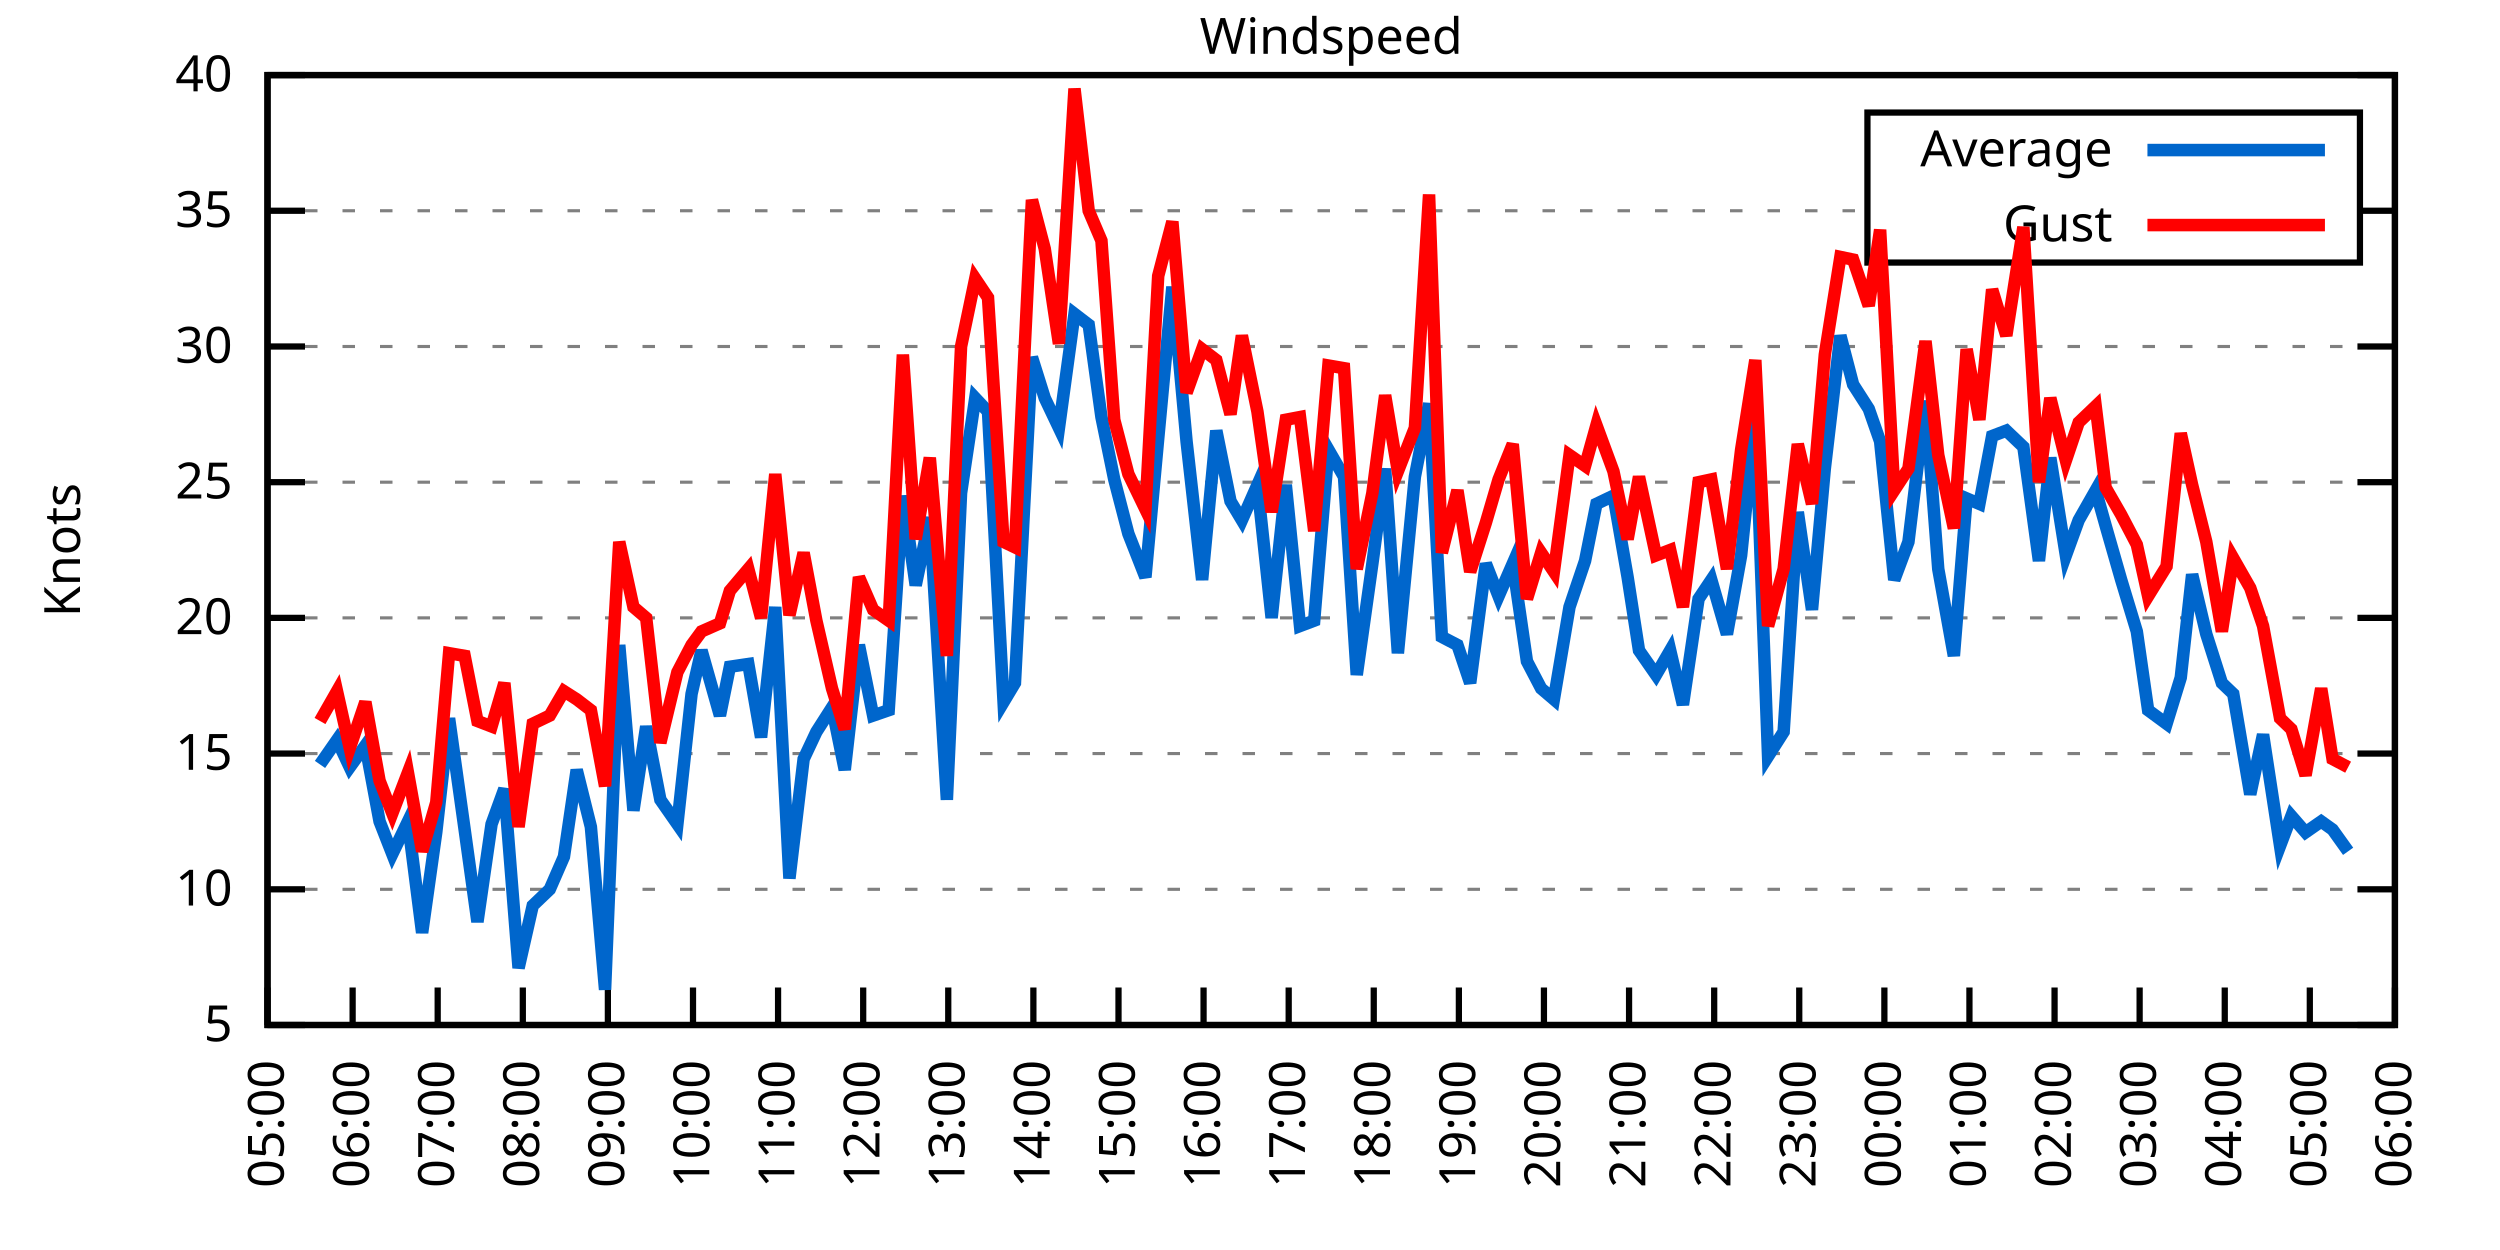
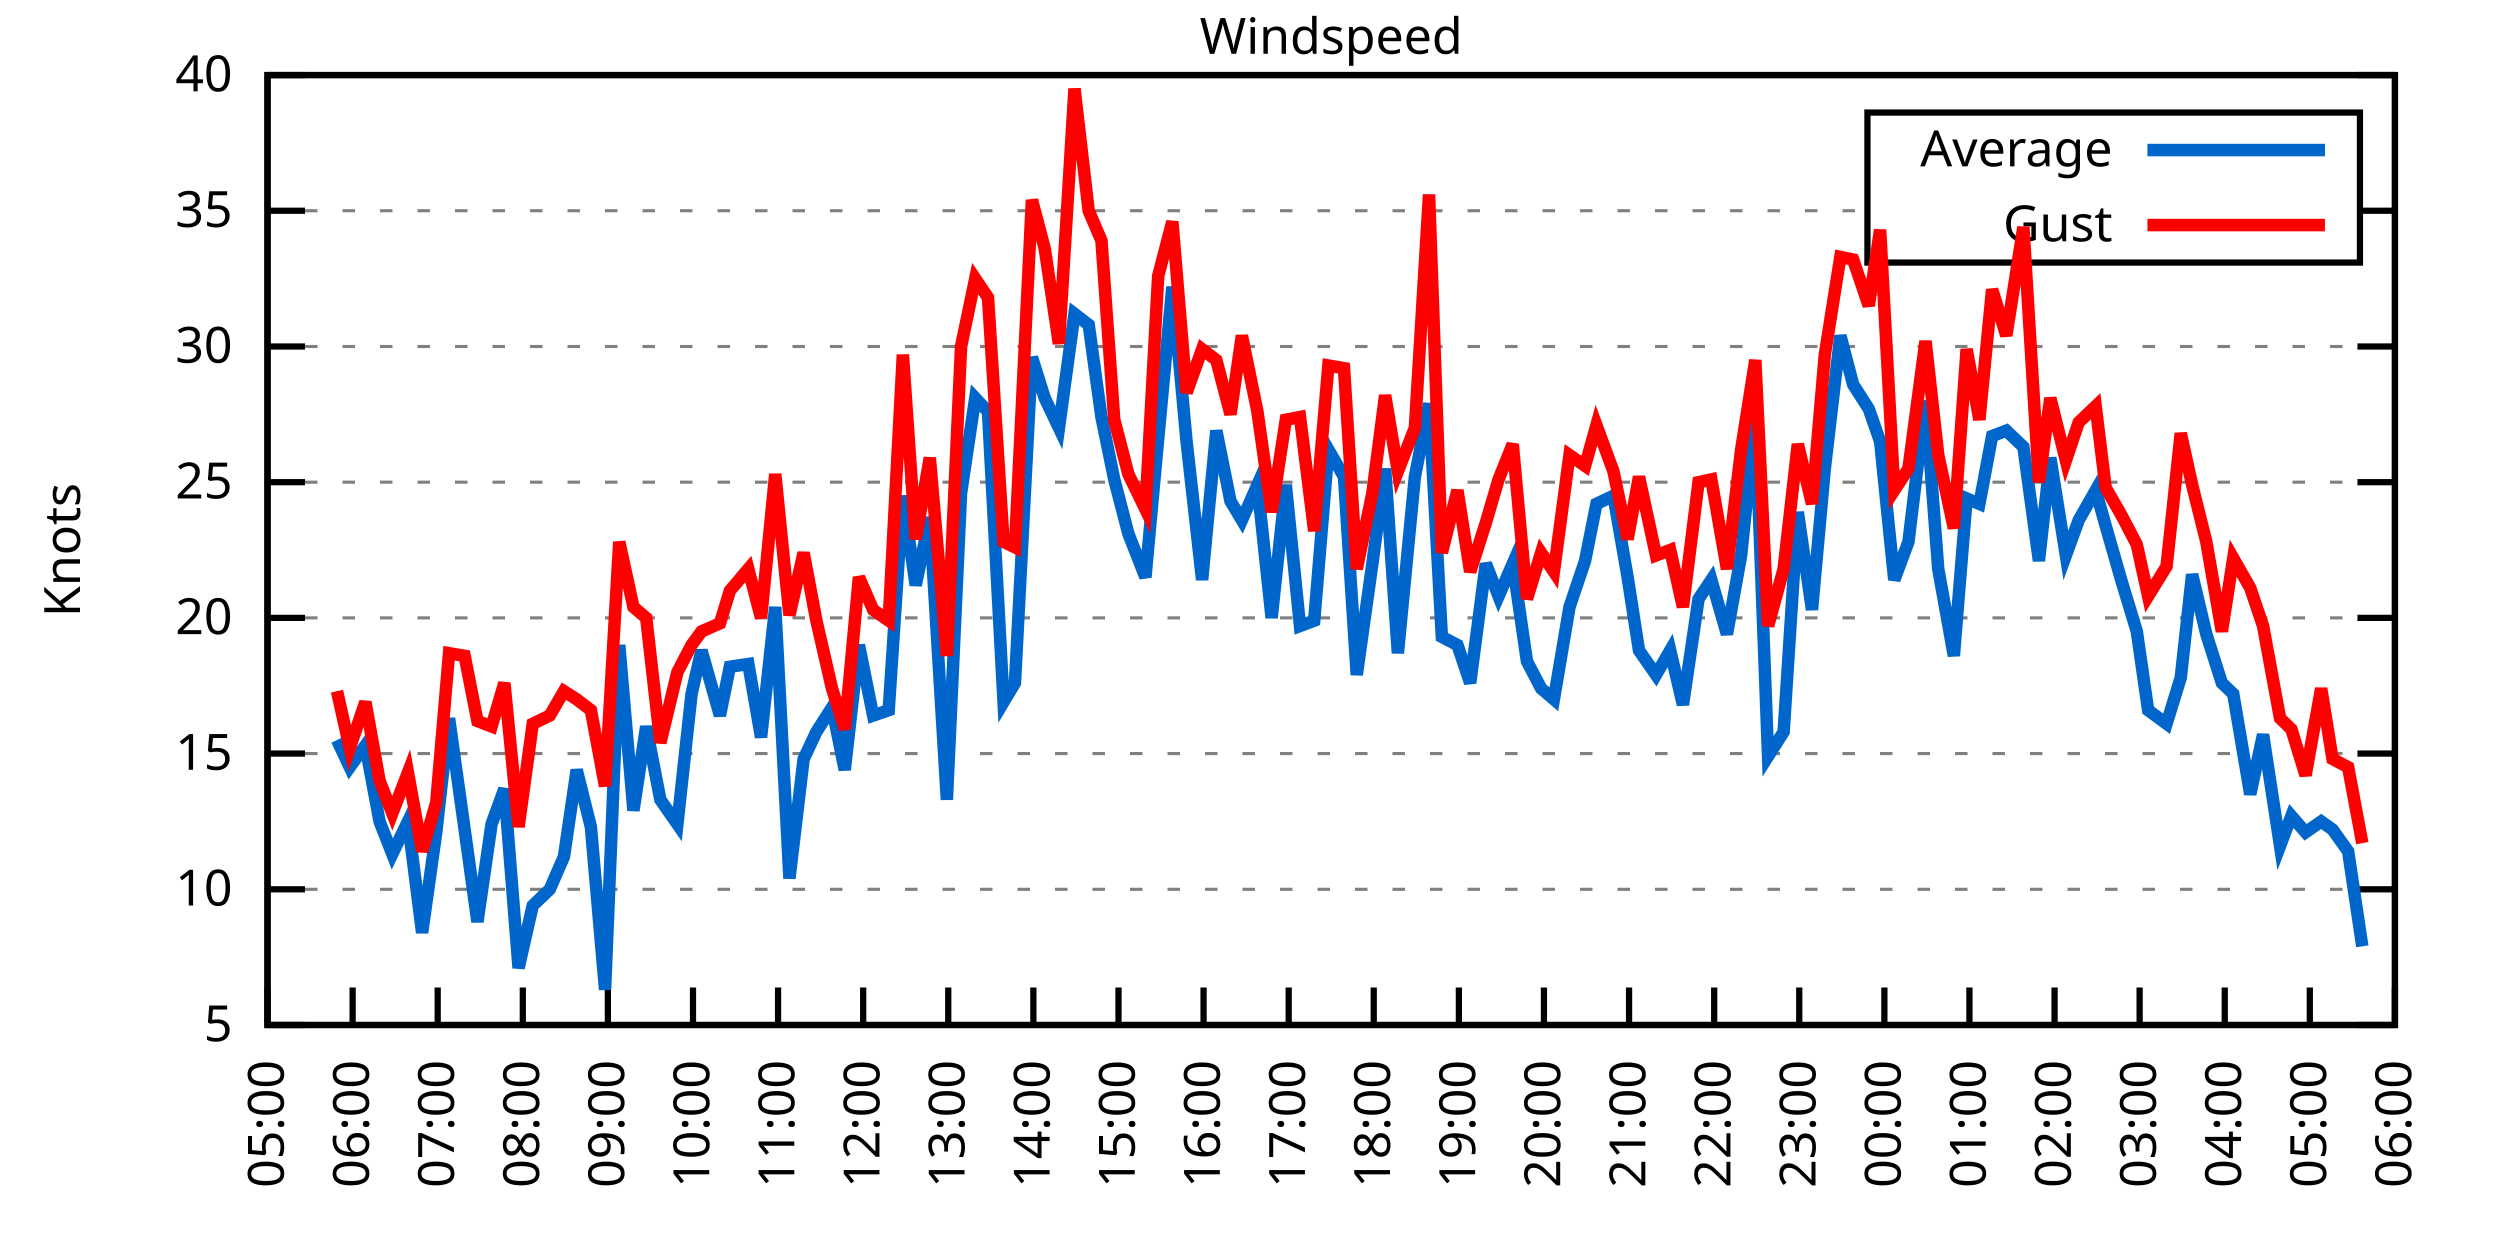
<svg xmlns="http://www.w3.org/2000/svg" xmlns:xlink="http://www.w3.org/1999/xlink" width="400" height="200" viewBox="0 0 400 200">
  <g id="gnuplot_canvas">
    <rect x="0" y="0" width="400" height="200" fill="none" />
    <defs>
      <circle id="gpDot" r="0.5" stroke-width="0.5" stroke="currentColor" />
      <path id="gpPt0" stroke-width="0.333" stroke="currentColor" d="M-1,0 h2 M0,-1 v2" />
      <path id="gpPt1" stroke-width="0.333" stroke="currentColor" d="M-1,-1 L1,1 M1,-1 L-1,1" />
      <path id="gpPt2" stroke-width="0.333" stroke="currentColor" d="M-1,0 L1,0 M0,-1 L0,1 M-1,-1 L1,1 M-1,1 L1,-1" />
      <rect id="gpPt3" stroke-width="0.333" stroke="currentColor" x="-1" y="-1" width="2" height="2" />
      <rect id="gpPt4" stroke-width="0.333" stroke="currentColor" fill="currentColor" x="-1" y="-1" width="2" height="2" />
      <circle id="gpPt5" stroke-width="0.333" stroke="currentColor" cx="0" cy="0" r="1" />
      <use xlink:href="#gpPt5" id="gpPt6" fill="currentColor" stroke="none" />
      <path id="gpPt7" stroke-width="0.333" stroke="currentColor" d="M0,-1.33 L-1.33,0.67 L1.33,0.67 z" />
      <use xlink:href="#gpPt7" id="gpPt8" fill="currentColor" stroke="none" />
      <use xlink:href="#gpPt7" id="gpPt9" stroke="currentColor" transform="rotate(180)" />
      <use xlink:href="#gpPt9" id="gpPt10" fill="currentColor" stroke="none" />
      <use xlink:href="#gpPt3" id="gpPt11" stroke="currentColor" transform="rotate(45)" />
      <use xlink:href="#gpPt11" id="gpPt12" fill="currentColor" stroke="none" />
      <path id="gpPt13" stroke-width="0.333" stroke="currentColor" d="M0,1.330 L1.265,0.411 L0.782,-1.067 L-0.782,-1.076 L-1.265,0.411 z" />
      <use xlink:href="#gpPt13" id="gpPt14" fill="currentColor" stroke="none" />
      <filter id="textbox" filterUnits="objectBoundingBox" x="0" y="0" height="1" width="1">
        <feFlood flood-color="white" flood-opacity="1" result="bgnd" />
        <feComposite in="SourceGraphic" in2="bgnd" operator="atop" />
      </filter>
      <filter id="greybox" filterUnits="objectBoundingBox" x="0" y="0" height="1" width="1">
        <feFlood flood-color="lightgrey" flood-opacity="1" result="grey" />
        <feComposite in="SourceGraphic" in2="grey" operator="atop" />
      </filter>
    </defs>
    <g fill="none" color="white" stroke="currentColor" stroke-width="1.00" stroke-linecap="butt" stroke-linejoin="miter">
</g>
    <g fill="none" color="black" stroke="currentColor" stroke-width="1.00" stroke-linecap="butt" stroke-linejoin="miter">
      <g stroke="none" shape-rendering="crispEdges">
        <polygon fill="rgb(255, 255, 255)" points="42.80,164.00 383.18,164.00 383.18,12.02 42.80,12.02 " />
      </g>
    </g>
    <g fill="none" color="black" stroke="currentColor" stroke-width="1.00" stroke-linecap="butt" stroke-linejoin="miter">
</g>
    <g fill="none" color="black" stroke="black" stroke-width="0.50" stroke-linecap="butt" stroke-linejoin="miter">
</g>
    <g fill="none" color="gray" stroke="currentColor" stroke-width="0.50" stroke-linecap="butt" stroke-linejoin="miter">
      <path stroke="gray" stroke-dasharray="2,4" class="gridline" d="M42.80,164.00 L383.19,164.00  " />
    </g>
    <g fill="none" color="gray" stroke="gray" stroke-width="1.00" stroke-linecap="butt" stroke-linejoin="miter">
</g>
    <g fill="none" color="black" stroke="currentColor" stroke-width="1.00" stroke-linecap="butt" stroke-linejoin="miter">
      <path stroke="black" d="M42.80,164.00 L48.80,164.00 M383.19,164.00 L377.19,164.00  " />
      <g transform="translate(37.20,166.60)" stroke="none" fill="black" font-family="Sans" font-size="8.00" text-anchor="end">
        <text>
          <tspan font-family="Sans"> 5</tspan>
        </text>
      </g>
    </g>
    <g fill="none" color="black" stroke="currentColor" stroke-width="1.00" stroke-linecap="butt" stroke-linejoin="miter">
</g>
    <g fill="none" color="black" stroke="black" stroke-width="0.50" stroke-linecap="butt" stroke-linejoin="miter">
</g>
    <g fill="none" color="gray" stroke="currentColor" stroke-width="0.50" stroke-linecap="butt" stroke-linejoin="miter">
      <path stroke="gray" stroke-dasharray="2,4" class="gridline" d="M42.80,142.29 L383.19,142.29  " />
    </g>
    <g fill="none" color="gray" stroke="gray" stroke-width="1.00" stroke-linecap="butt" stroke-linejoin="miter">
</g>
    <g fill="none" color="black" stroke="currentColor" stroke-width="1.00" stroke-linecap="butt" stroke-linejoin="miter">
      <path stroke="black" d="M42.80,142.29 L48.80,142.29 M383.19,142.29 L377.19,142.29  " />
      <g transform="translate(37.20,144.89)" stroke="none" fill="black" font-family="Sans" font-size="8.00" text-anchor="end">
        <text>
          <tspan font-family="Sans"> 10</tspan>
        </text>
      </g>
    </g>
    <g fill="none" color="black" stroke="currentColor" stroke-width="1.00" stroke-linecap="butt" stroke-linejoin="miter">
</g>
    <g fill="none" color="black" stroke="black" stroke-width="0.50" stroke-linecap="butt" stroke-linejoin="miter">
</g>
    <g fill="none" color="gray" stroke="currentColor" stroke-width="0.50" stroke-linecap="butt" stroke-linejoin="miter">
      <path stroke="gray" stroke-dasharray="2,4" class="gridline" d="M42.80,120.57 L383.19,120.57  " />
    </g>
    <g fill="none" color="gray" stroke="gray" stroke-width="1.00" stroke-linecap="butt" stroke-linejoin="miter">
</g>
    <g fill="none" color="black" stroke="currentColor" stroke-width="1.00" stroke-linecap="butt" stroke-linejoin="miter">
      <path stroke="black" d="M42.80,120.57 L48.80,120.57 M383.19,120.57 L377.19,120.57  " />
      <g transform="translate(37.20,123.17)" stroke="none" fill="black" font-family="Sans" font-size="8.00" text-anchor="end">
        <text>
          <tspan font-family="Sans"> 15</tspan>
        </text>
      </g>
    </g>
    <g fill="none" color="black" stroke="currentColor" stroke-width="1.00" stroke-linecap="butt" stroke-linejoin="miter">
</g>
    <g fill="none" color="black" stroke="black" stroke-width="0.50" stroke-linecap="butt" stroke-linejoin="miter">
</g>
    <g fill="none" color="gray" stroke="currentColor" stroke-width="0.50" stroke-linecap="butt" stroke-linejoin="miter">
      <path stroke="gray" stroke-dasharray="2,4" class="gridline" d="M42.80,98.86 L383.19,98.86  " />
    </g>
    <g fill="none" color="gray" stroke="gray" stroke-width="1.00" stroke-linecap="butt" stroke-linejoin="miter">
</g>
    <g fill="none" color="black" stroke="currentColor" stroke-width="1.00" stroke-linecap="butt" stroke-linejoin="miter">
      <path stroke="black" d="M42.80,98.86 L48.80,98.86 M383.19,98.86 L377.19,98.86  " />
      <g transform="translate(37.20,101.46)" stroke="none" fill="black" font-family="Sans" font-size="8.00" text-anchor="end">
        <text>
          <tspan font-family="Sans"> 20</tspan>
        </text>
      </g>
    </g>
    <g fill="none" color="black" stroke="currentColor" stroke-width="1.00" stroke-linecap="butt" stroke-linejoin="miter">
</g>
    <g fill="none" color="black" stroke="black" stroke-width="0.50" stroke-linecap="butt" stroke-linejoin="miter">
</g>
    <g fill="none" color="gray" stroke="currentColor" stroke-width="0.50" stroke-linecap="butt" stroke-linejoin="miter">
      <path stroke="gray" stroke-dasharray="2,4" class="gridline" d="M42.80,77.15 L383.19,77.15  " />
    </g>
    <g fill="none" color="gray" stroke="gray" stroke-width="1.00" stroke-linecap="butt" stroke-linejoin="miter">
</g>
    <g fill="none" color="black" stroke="currentColor" stroke-width="1.00" stroke-linecap="butt" stroke-linejoin="miter">
      <path stroke="black" d="M42.80,77.15 L48.80,77.15 M383.19,77.15 L377.19,77.15  " />
      <g transform="translate(37.20,79.75)" stroke="none" fill="black" font-family="Sans" font-size="8.00" text-anchor="end">
        <text>
          <tspan font-family="Sans"> 25</tspan>
        </text>
      </g>
    </g>
    <g fill="none" color="black" stroke="currentColor" stroke-width="1.00" stroke-linecap="butt" stroke-linejoin="miter">
</g>
    <g fill="none" color="black" stroke="black" stroke-width="0.50" stroke-linecap="butt" stroke-linejoin="miter">
</g>
    <g fill="none" color="gray" stroke="currentColor" stroke-width="0.50" stroke-linecap="butt" stroke-linejoin="miter">
      <path stroke="gray" stroke-dasharray="2,4" class="gridline" d="M42.80,55.44 L383.19,55.44  " />
    </g>
    <g fill="none" color="gray" stroke="gray" stroke-width="1.00" stroke-linecap="butt" stroke-linejoin="miter">
</g>
    <g fill="none" color="black" stroke="currentColor" stroke-width="1.00" stroke-linecap="butt" stroke-linejoin="miter">
      <path stroke="black" d="M42.80,55.44 L48.80,55.44 M383.19,55.44 L377.19,55.44  " />
      <g transform="translate(37.20,58.04)" stroke="none" fill="black" font-family="Sans" font-size="8.00" text-anchor="end">
        <text>
          <tspan font-family="Sans"> 30</tspan>
        </text>
      </g>
    </g>
    <g fill="none" color="black" stroke="currentColor" stroke-width="1.00" stroke-linecap="butt" stroke-linejoin="miter">
</g>
    <g fill="none" color="black" stroke="black" stroke-width="0.50" stroke-linecap="butt" stroke-linejoin="miter">
</g>
    <g fill="none" color="gray" stroke="currentColor" stroke-width="0.50" stroke-linecap="butt" stroke-linejoin="miter">
      <path stroke="gray" stroke-dasharray="2,4" class="gridline" d="M42.80,33.72 L298.79,33.72 M377.59,33.72 L383.19,33.72  " />
    </g>
    <g fill="none" color="gray" stroke="gray" stroke-width="1.00" stroke-linecap="butt" stroke-linejoin="miter">
</g>
    <g fill="none" color="black" stroke="currentColor" stroke-width="1.00" stroke-linecap="butt" stroke-linejoin="miter">
      <path stroke="black" d="M42.80,33.72 L48.80,33.72 M383.19,33.72 L377.19,33.72  " />
      <g transform="translate(37.20,36.32)" stroke="none" fill="black" font-family="Sans" font-size="8.00" text-anchor="end">
        <text>
          <tspan font-family="Sans"> 35</tspan>
        </text>
      </g>
    </g>
    <g fill="none" color="black" stroke="currentColor" stroke-width="1.00" stroke-linecap="butt" stroke-linejoin="miter">
</g>
    <g fill="none" color="black" stroke="black" stroke-width="0.50" stroke-linecap="butt" stroke-linejoin="miter">
</g>
    <g fill="none" color="gray" stroke="currentColor" stroke-width="0.50" stroke-linecap="butt" stroke-linejoin="miter">
      <path stroke="gray" stroke-dasharray="2,4" class="gridline" d="M42.80,12.01 L383.19,12.01  " />
    </g>
    <g fill="none" color="gray" stroke="gray" stroke-width="1.00" stroke-linecap="butt" stroke-linejoin="miter">
</g>
    <g fill="none" color="black" stroke="currentColor" stroke-width="1.00" stroke-linecap="butt" stroke-linejoin="miter">
      <path stroke="black" d="M42.80,12.01 L48.80,12.01 M383.19,12.01 L377.19,12.01  " />
      <g transform="translate(37.20,14.61)" stroke="none" fill="black" font-family="Sans" font-size="8.00" text-anchor="end">
        <text>
          <tspan font-family="Sans"> 40</tspan>
        </text>
      </g>
    </g>
    <g fill="none" color="black" stroke="currentColor" stroke-width="1.00" stroke-linecap="butt" stroke-linejoin="miter">
      <path stroke="black" d="M42.80,164.00 L42.80,158.00  " />
      <g transform="translate(45.40,169.60) rotate(270.00)" stroke="none" fill="black" font-family="Sans" font-size="8.00" text-anchor="end">
        <text>
          <tspan font-family="Sans">05:00</tspan>
        </text>
      </g>
    </g>
    <g fill="none" color="black" stroke="currentColor" stroke-width="1.00" stroke-linecap="butt" stroke-linejoin="miter">
      <path stroke="black" d="M56.42,164.00 L56.42,158.00  " />
      <g transform="translate(59.02,169.60) rotate(270.00)" stroke="none" fill="black" font-family="Sans" font-size="8.00" text-anchor="end">
        <text>
          <tspan font-family="Sans">06:00</tspan>
        </text>
      </g>
    </g>
    <g fill="none" color="black" stroke="currentColor" stroke-width="1.00" stroke-linecap="butt" stroke-linejoin="miter">
      <path stroke="black" d="M70.03,164.00 L70.03,158.00  " />
      <g transform="translate(72.63,169.60) rotate(270.00)" stroke="none" fill="black" font-family="Sans" font-size="8.00" text-anchor="end">
        <text>
          <tspan font-family="Sans">07:00</tspan>
        </text>
      </g>
    </g>
    <g fill="none" color="black" stroke="currentColor" stroke-width="1.00" stroke-linecap="butt" stroke-linejoin="miter">
      <path stroke="black" d="M83.65,164.00 L83.65,158.00  " />
      <g transform="translate(86.25,169.60) rotate(270.00)" stroke="none" fill="black" font-family="Sans" font-size="8.00" text-anchor="end">
        <text>
          <tspan font-family="Sans">08:00</tspan>
        </text>
      </g>
    </g>
    <g fill="none" color="black" stroke="currentColor" stroke-width="1.00" stroke-linecap="butt" stroke-linejoin="miter">
      <path stroke="black" d="M97.26,164.00 L97.26,158.00  " />
      <g transform="translate(99.86,169.60) rotate(270.00)" stroke="none" fill="black" font-family="Sans" font-size="8.00" text-anchor="end">
        <text>
          <tspan font-family="Sans">09:00</tspan>
        </text>
      </g>
    </g>
    <g fill="none" color="black" stroke="currentColor" stroke-width="1.00" stroke-linecap="butt" stroke-linejoin="miter">
      <path stroke="black" d="M110.88,164.00 L110.88,158.00  " />
      <g transform="translate(113.48,169.60) rotate(270.00)" stroke="none" fill="black" font-family="Sans" font-size="8.00" text-anchor="end">
        <text>
          <tspan font-family="Sans">10:00</tspan>
        </text>
      </g>
    </g>
    <g fill="none" color="black" stroke="currentColor" stroke-width="1.00" stroke-linecap="butt" stroke-linejoin="miter">
      <path stroke="black" d="M124.49,164.00 L124.49,158.00  " />
      <g transform="translate(127.09,169.60) rotate(270.00)" stroke="none" fill="black" font-family="Sans" font-size="8.00" text-anchor="end">
        <text>
          <tspan font-family="Sans">11:00</tspan>
        </text>
      </g>
    </g>
    <g fill="none" color="black" stroke="currentColor" stroke-width="1.00" stroke-linecap="butt" stroke-linejoin="miter">
      <path stroke="black" d="M138.11,164.00 L138.11,158.00  " />
      <g transform="translate(140.71,169.60) rotate(270.00)" stroke="none" fill="black" font-family="Sans" font-size="8.00" text-anchor="end">
        <text>
          <tspan font-family="Sans">12:00</tspan>
        </text>
      </g>
    </g>
    <g fill="none" color="black" stroke="currentColor" stroke-width="1.00" stroke-linecap="butt" stroke-linejoin="miter">
      <path stroke="black" d="M151.72,164.00 L151.72,158.00  " />
      <g transform="translate(154.32,169.60) rotate(270.00)" stroke="none" fill="black" font-family="Sans" font-size="8.00" text-anchor="end">
        <text>
          <tspan font-family="Sans">13:00</tspan>
        </text>
      </g>
    </g>
    <g fill="none" color="black" stroke="currentColor" stroke-width="1.00" stroke-linecap="butt" stroke-linejoin="miter">
      <path stroke="black" d="M165.34,164.00 L165.34,158.00  " />
      <g transform="translate(167.94,169.60) rotate(270.00)" stroke="none" fill="black" font-family="Sans" font-size="8.00" text-anchor="end">
        <text>
          <tspan font-family="Sans">14:00</tspan>
        </text>
      </g>
    </g>
    <g fill="none" color="black" stroke="currentColor" stroke-width="1.00" stroke-linecap="butt" stroke-linejoin="miter">
      <path stroke="black" d="M178.96,164.00 L178.96,158.00  " />
      <g transform="translate(181.56,169.60) rotate(270.00)" stroke="none" fill="black" font-family="Sans" font-size="8.00" text-anchor="end">
        <text>
          <tspan font-family="Sans">15:00</tspan>
        </text>
      </g>
    </g>
    <g fill="none" color="black" stroke="currentColor" stroke-width="1.00" stroke-linecap="butt" stroke-linejoin="miter">
      <path stroke="black" d="M192.57,164.00 L192.57,158.00  " />
      <g transform="translate(195.17,169.60) rotate(270.00)" stroke="none" fill="black" font-family="Sans" font-size="8.00" text-anchor="end">
        <text>
          <tspan font-family="Sans">16:00</tspan>
        </text>
      </g>
    </g>
    <g fill="none" color="black" stroke="currentColor" stroke-width="1.00" stroke-linecap="butt" stroke-linejoin="miter">
      <path stroke="black" d="M206.19,164.00 L206.19,158.00  " />
      <g transform="translate(208.79,169.60) rotate(270.00)" stroke="none" fill="black" font-family="Sans" font-size="8.00" text-anchor="end">
        <text>
          <tspan font-family="Sans">17:00</tspan>
        </text>
      </g>
    </g>
    <g fill="none" color="black" stroke="currentColor" stroke-width="1.00" stroke-linecap="butt" stroke-linejoin="miter">
      <path stroke="black" d="M219.80,164.00 L219.80,158.00  " />
      <g transform="translate(222.40,169.60) rotate(270.00)" stroke="none" fill="black" font-family="Sans" font-size="8.00" text-anchor="end">
        <text>
          <tspan font-family="Sans">18:00</tspan>
        </text>
      </g>
    </g>
    <g fill="none" color="black" stroke="currentColor" stroke-width="1.00" stroke-linecap="butt" stroke-linejoin="miter">
      <path stroke="black" d="M233.42,164.00 L233.42,158.00  " />
      <g transform="translate(236.02,169.60) rotate(270.00)" stroke="none" fill="black" font-family="Sans" font-size="8.00" text-anchor="end">
        <text>
          <tspan font-family="Sans">19:00</tspan>
        </text>
      </g>
    </g>
    <g fill="none" color="black" stroke="currentColor" stroke-width="1.00" stroke-linecap="butt" stroke-linejoin="miter">
      <path stroke="black" d="M247.03,164.00 L247.03,158.00  " />
      <g transform="translate(249.63,169.60) rotate(270.00)" stroke="none" fill="black" font-family="Sans" font-size="8.00" text-anchor="end">
        <text>
          <tspan font-family="Sans">20:00</tspan>
        </text>
      </g>
    </g>
    <g fill="none" color="black" stroke="currentColor" stroke-width="1.00" stroke-linecap="butt" stroke-linejoin="miter">
      <path stroke="black" d="M260.65,164.00 L260.65,158.00  " />
      <g transform="translate(263.25,169.60) rotate(270.00)" stroke="none" fill="black" font-family="Sans" font-size="8.00" text-anchor="end">
        <text>
          <tspan font-family="Sans">21:00</tspan>
        </text>
      </g>
    </g>
    <g fill="none" color="black" stroke="currentColor" stroke-width="1.00" stroke-linecap="butt" stroke-linejoin="miter">
      <path stroke="black" d="M274.27,164.00 L274.27,158.00  " />
      <g transform="translate(276.87,169.60) rotate(270.00)" stroke="none" fill="black" font-family="Sans" font-size="8.00" text-anchor="end">
        <text>
          <tspan font-family="Sans">22:00</tspan>
        </text>
      </g>
    </g>
    <g fill="none" color="black" stroke="currentColor" stroke-width="1.00" stroke-linecap="butt" stroke-linejoin="miter">
      <path stroke="black" d="M287.88,164.00 L287.88,158.00  " />
      <g transform="translate(290.48,169.60) rotate(270.00)" stroke="none" fill="black" font-family="Sans" font-size="8.00" text-anchor="end">
        <text>
          <tspan font-family="Sans">23:00</tspan>
        </text>
      </g>
    </g>
    <g fill="none" color="black" stroke="currentColor" stroke-width="1.00" stroke-linecap="butt" stroke-linejoin="miter">
      <path stroke="black" d="M301.50,164.00 L301.50,158.00  " />
      <g transform="translate(304.10,169.60) rotate(270.00)" stroke="none" fill="black" font-family="Sans" font-size="8.00" text-anchor="end">
        <text>
          <tspan font-family="Sans">00:00</tspan>
        </text>
      </g>
    </g>
    <g fill="none" color="black" stroke="currentColor" stroke-width="1.00" stroke-linecap="butt" stroke-linejoin="miter">
      <path stroke="black" d="M315.11,164.00 L315.11,158.00  " />
      <g transform="translate(317.71,169.60) rotate(270.00)" stroke="none" fill="black" font-family="Sans" font-size="8.00" text-anchor="end">
        <text>
          <tspan font-family="Sans">01:00</tspan>
        </text>
      </g>
    </g>
    <g fill="none" color="black" stroke="currentColor" stroke-width="1.00" stroke-linecap="butt" stroke-linejoin="miter">
      <path stroke="black" d="M328.73,164.00 L328.73,158.00  " />
      <g transform="translate(331.33,169.60) rotate(270.00)" stroke="none" fill="black" font-family="Sans" font-size="8.00" text-anchor="end">
        <text>
          <tspan font-family="Sans">02:00</tspan>
        </text>
      </g>
    </g>
    <g fill="none" color="black" stroke="currentColor" stroke-width="1.00" stroke-linecap="butt" stroke-linejoin="miter">
      <path stroke="black" d="M342.34,164.00 L342.34,158.00  " />
      <g transform="translate(344.94,169.60) rotate(270.00)" stroke="none" fill="black" font-family="Sans" font-size="8.00" text-anchor="end">
        <text>
          <tspan font-family="Sans">03:00</tspan>
        </text>
      </g>
    </g>
    <g fill="none" color="black" stroke="currentColor" stroke-width="1.00" stroke-linecap="butt" stroke-linejoin="miter">
      <path stroke="black" d="M355.96,164.00 L355.96,158.00  " />
      <g transform="translate(358.56,169.60) rotate(270.00)" stroke="none" fill="black" font-family="Sans" font-size="8.00" text-anchor="end">
        <text>
          <tspan font-family="Sans">04:00</tspan>
        </text>
      </g>
    </g>
    <g fill="none" color="black" stroke="currentColor" stroke-width="1.00" stroke-linecap="butt" stroke-linejoin="miter">
      <path stroke="black" d="M369.57,164.00 L369.57,158.00  " />
      <g transform="translate(372.17,169.60) rotate(270.00)" stroke="none" fill="black" font-family="Sans" font-size="8.00" text-anchor="end">
        <text>
          <tspan font-family="Sans">05:00</tspan>
        </text>
      </g>
    </g>
    <g fill="none" color="black" stroke="currentColor" stroke-width="1.00" stroke-linecap="butt" stroke-linejoin="miter">
      <path stroke="black" d="M383.19,164.00 L383.19,158.00  " />
      <g transform="translate(385.79,169.60) rotate(270.00)" stroke="none" fill="black" font-family="Sans" font-size="8.00" text-anchor="end">
        <text>
          <tspan font-family="Sans">06:00</tspan>
        </text>
      </g>
    </g>
    <g fill="none" color="black" stroke="currentColor" stroke-width="1.00" stroke-linecap="butt" stroke-linejoin="miter">
</g>
    <g fill="none" color="black" stroke="currentColor" stroke-width="1.00" stroke-linecap="butt" stroke-linejoin="miter">
      <path stroke="black" d="M42.80,12.01 L42.80,164.00 L383.19,164.00 L383.19,12.01 L42.80,12.01 Z  " />
    </g>
    <g fill="none" color="black" stroke="currentColor" stroke-width="1.00" stroke-linecap="butt" stroke-linejoin="miter">
</g>
    <g fill="none" color="black" stroke="currentColor" stroke-width="1.00" stroke-linecap="butt" stroke-linejoin="miter">
      <path stroke="black" d="M298.79,42.01 L298.79,18.01 L377.59,18.01 L377.59,42.01 L298.79,42.01 Z  " />
    </g>
    <g id="Windspeed_plot_1">
      <g fill="none" color="white" stroke="black" stroke-width="2.00" stroke-linecap="butt" stroke-linejoin="miter">
</g>
      <g fill="none" color="black" stroke="currentColor" stroke-width="2.00" stroke-linecap="butt" stroke-linejoin="miter">
        <g transform="translate(337.99,26.61)" stroke="none" fill="black" font-family="Sans" font-size="8.00" text-anchor="end">
          <text>
            <tspan font-family="Sans">Average</tspan>
          </text>
        </g>
      </g>
      <g fill="none" color="black" stroke="currentColor" stroke-width="2.00" stroke-linecap="butt" stroke-linejoin="miter">
-         <path stroke="rgb(  0, 102, 204)" d="M343.59,24.01 L371.99,24.01 M51.20,122.31 L53.92,118.40 L55.96,122.75 L58.46,119.27 L60.73,131.43 L62.77,136.64   L65.27,131.43 L67.54,149.24 L69.80,133.17 L71.85,114.93 L74.34,132.73 L76.39,147.50 L78.65,131.86 L80.70,126.22   L82.97,154.88 L85.24,144.89 L87.96,142.29 L90.23,137.08 L92.27,123.18 L94.54,132.30 L96.81,158.35 L99.08,103.20   L101.35,129.69 L103.39,116.23 L105.66,127.96 L108.38,131.86 L110.65,111.02 L112.24,104.07 L115.19,114.49 L116.78,106.68   L119.73,106.24 L121.77,117.97 L124.04,97.12 L126.31,140.55 L128.58,121.44 L130.62,117.10 L133.12,113.19 L135.16,123.18   L137.43,103.20 L139.70,114.49 L142.19,113.63 L144.46,79.32 L146.51,93.65 L148.77,82.79 L151.50,127.96 L153.77,78.89   L156.04,63.69 L158.08,65.86 L160.57,112.32 L162.39,109.28 L165.11,57.17 L167.16,63.69 L169.43,68.46 L171.92,50.22   L174.19,51.96 L176.23,66.73 L178.28,76.71 L180.54,85.40 L183.27,92.35 L185.31,70.20 L187.58,45.88 L189.85,70.63   L192.34,92.78 L194.61,68.90 L196.88,80.19 L198.70,83.23 L201.19,77.58 L203.46,98.86 L205.73,77.58 L208.00,100.16   L210.27,99.30 L212.54,71.94 L215.04,76.28 L217.08,107.98 L219.58,90.18 L221.62,74.98 L223.66,104.51 L226.38,76.28   L228.65,64.56 L230.70,101.90 L233.19,103.20 L235.23,109.28 L237.73,90.18 L239.77,95.39 L242.04,90.18 L244.31,105.81   L246.58,110.15 L248.62,111.89 L251.12,97.12 L253.61,89.74 L255.43,80.62 L258.15,79.32 L260.42,92.35 L262.24,104.07   L264.96,107.98 L267.23,104.07 L269.27,112.76 L271.77,95.82 L273.81,92.78 L276.31,101.47 L278.58,88.87 L280.85,66.73   L282.89,121.01 L285.38,117.10 L287.65,81.93 L289.92,97.56 L291.97,74.98 L294.46,53.70 L296.50,61.52 L299.00,65.42   L300.82,70.63 L303.08,92.78 L305.35,86.70 L308.08,64.12 L310.12,91.04 L312.62,104.94 L314.66,79.75 L316.70,80.62   L318.74,69.77 L321.01,68.90 L323.74,71.50 L326.23,89.74 L328.05,73.24 L330.54,88.87 L332.59,83.23 L335.31,78.45   L336.90,84.10 L339.39,92.78 L341.89,101.03 L343.70,113.63 L346.65,115.80 L348.92,108.42 L350.74,91.91 L353.01,101.47   L355.50,109.28 L357.32,111.02 L360.04,127.09 L362.09,117.53 L364.81,135.34 L366.62,130.56 L368.89,133.17 L371.39,131.43   L373.21,132.73 L375.70,136.21  " />
+         <path stroke="rgb(  0, 102, 204)" d="M343.59,24.01 L371.99,24.01 M53.92,118.40 L55.96,122.75 L58.46,119.27 L60.73,131.43 L62.77,136.64 L65.27,131.43   L67.54,149.24 L69.80,133.17 L71.85,114.93 L74.34,132.73 L76.39,147.50 L78.65,131.86 L80.70,126.22 L82.97,154.88   L85.24,144.89 L87.96,142.29 L90.23,137.08 L92.27,123.18 L94.54,132.30 L96.81,158.35 L99.08,103.20 L101.35,129.69   L103.39,116.23 L105.66,127.96 L108.38,131.86 L110.65,111.02 L112.24,104.07 L115.19,114.49 L116.78,106.68 L119.73,106.24   L121.77,117.97 L124.04,97.12 L126.31,140.55 L128.58,121.44 L130.62,117.10 L133.12,113.19 L135.16,123.18 L137.43,103.20   L139.70,114.49 L142.19,113.63 L144.46,79.32 L146.51,93.65 L148.77,82.79 L151.50,127.96 L153.77,78.89 L156.04,63.69   L158.08,65.86 L160.57,112.32 L162.39,109.28 L165.11,57.17 L167.16,63.69 L169.43,68.46 L171.92,50.22 L174.19,51.96   L176.23,66.73 L178.28,76.71 L180.54,85.40 L183.27,92.35 L185.31,70.20 L187.58,45.88 L189.85,70.63 L192.34,92.78   L194.61,68.90 L196.88,80.19 L198.70,83.23 L201.19,77.58 L203.46,98.86 L205.73,77.58 L208.00,100.16 L210.27,99.30   L212.54,71.94 L215.04,76.28 L217.08,107.98 L219.58,90.18 L221.62,74.98 L223.66,104.51 L226.38,76.28 L228.65,64.56   L230.70,101.90 L233.19,103.20 L235.23,109.28 L237.73,90.18 L239.77,95.39 L242.04,90.18 L244.31,105.81 L246.58,110.15   L248.62,111.89 L251.12,97.12 L253.61,89.74 L255.43,80.62 L258.15,79.32 L260.42,92.35 L262.24,104.07 L264.96,107.98   L267.23,104.07 L269.27,112.76 L271.77,95.82 L273.81,92.78 L276.31,101.47 L278.58,88.87 L280.85,66.73 L282.89,121.01   L285.38,117.10 L287.65,81.93 L289.92,97.56 L291.97,74.98 L294.46,53.70 L296.50,61.52 L299.00,65.42 L300.82,70.63   L303.08,92.78 L305.35,86.70 L308.08,64.12 L310.12,91.04 L312.62,104.94 L314.66,79.75 L316.70,80.62 L318.74,69.77   L321.01,68.90 L323.74,71.50 L326.23,89.74 L328.05,73.24 L330.54,88.87 L332.59,83.23 L335.31,78.45 L336.90,84.10   L339.39,92.78 L341.89,101.03 L343.70,113.63 L346.65,115.80 L348.92,108.42 L350.74,91.91 L353.01,101.47 L355.50,109.28   L357.32,111.02 L360.04,127.09 L362.09,117.53 L364.81,135.34 L366.62,130.56 L368.89,133.17 L371.39,131.43 L373.21,132.73   L375.70,136.21 L377.97,151.41  " />
      </g>
    </g>
    <g id="Windspeed_plot_2">
      <g fill="none" color="black" stroke="currentColor" stroke-width="2.00" stroke-linecap="butt" stroke-linejoin="miter">
        <g transform="translate(337.99,38.61)" stroke="none" fill="black" font-family="Sans" font-size="8.00" text-anchor="end">
          <text>
            <tspan font-family="Sans">Gust</tspan>
          </text>
        </g>
      </g>
      <g fill="none" color="black" stroke="currentColor" stroke-width="2.00" stroke-linecap="butt" stroke-linejoin="miter">
-         <path stroke="rgb(255,   0,   0)" d="M343.59,36.01 L371.99,36.01 M51.20,115.36 L53.92,110.59 L55.96,119.71 L58.46,112.32 L60.73,124.92 L62.77,130.13   L65.27,123.61 L67.54,136.21 L69.80,128.39 L71.85,104.51 L74.34,104.94 L76.39,115.36 L78.65,116.23 L80.70,109.28   L82.97,132.30 L85.24,115.80 L87.96,114.49 L90.23,110.59 L92.27,111.89 L94.54,113.63 L96.81,125.79 L99.08,86.70   L101.35,97.12 L103.39,98.86 L105.66,118.84 L108.38,107.55 L110.65,103.20 L112.24,101.03 L115.19,99.73 L116.78,94.52   L119.73,91.04 L121.77,98.86 L124.04,75.85 L126.31,98.43 L128.58,88.44 L130.62,99.30 L133.12,110.15 L135.16,116.67   L137.43,92.35 L139.70,97.56 L142.19,99.30 L144.46,56.74 L146.51,86.27 L148.77,73.24 L151.50,104.94 L153.77,55.44   L156.04,44.58 L158.08,47.62 L160.57,86.70 L162.39,87.57 L165.11,31.99 L167.16,39.80 L169.43,55.00 L171.92,14.18   L174.19,33.72 L176.23,38.50 L178.28,67.16 L180.54,75.85 L183.27,81.49 L185.31,44.15 L187.58,35.46 L189.85,62.82   L192.34,55.87 L194.61,57.61 L196.88,66.29 L198.70,53.70 L201.19,65.86 L203.46,81.93 L205.73,67.16 L208.00,66.73   L210.27,84.97 L212.54,58.48 L215.04,58.91 L217.08,91.04 L219.58,78.89 L221.62,63.25 L223.66,75.41 L226.38,68.46   L228.65,31.12 L230.70,88.44 L233.19,78.45 L235.23,91.48 L237.73,83.66 L239.77,76.71 L242.04,71.07 L244.31,95.82   L246.58,88.44 L248.62,91.48 L251.12,72.81 L253.61,74.54 L255.43,68.03 L258.15,75.41 L260.42,86.27 L262.24,76.28   L264.96,88.87 L267.23,88.00 L269.27,97.12 L271.77,77.15 L273.81,76.71 L276.31,91.04 L278.58,71.94 L280.85,57.61   L282.89,100.16 L285.38,91.04 L287.65,71.07 L289.92,80.62 L291.97,56.74 L294.46,41.11 L296.50,41.54 L299.00,48.92   L300.82,36.76 L303.08,78.45 L305.35,74.98 L308.08,54.57 L310.12,72.81 L312.62,84.53 L314.66,55.87 L316.70,67.16   L318.74,46.32 L321.01,53.70 L323.74,36.33 L326.23,77.15 L328.05,63.69 L330.54,73.67 L332.59,67.59 L335.31,64.99   L336.90,78.02 L339.39,82.36 L341.89,87.14 L343.70,95.39 L346.65,90.61 L348.92,69.33 L350.74,77.58 L353.01,86.70   L355.50,101.03 L357.32,89.31 L360.04,94.08 L362.09,100.16 L364.81,114.93 L366.62,116.67 L368.89,124.05 L371.39,110.15   L373.21,121.44 L375.70,122.75  " />
+         <path stroke="rgb(255,   0,   0)" d="M343.59,36.01 L371.99,36.01 M53.92,110.59 L55.96,119.71 L58.46,112.32 L60.73,124.92 L62.77,130.13 L65.27,123.61   L67.54,136.21 L69.80,128.39 L71.85,104.51 L74.34,104.94 L76.39,115.36 L78.65,116.23 L80.70,109.28 L82.97,132.30   L85.24,115.80 L87.96,114.49 L90.23,110.59 L92.27,111.89 L94.54,113.63 L96.81,125.79 L99.08,86.70 L101.35,97.12   L103.39,98.86 L105.66,118.84 L108.38,107.55 L110.65,103.20 L112.24,101.03 L115.19,99.73 L116.78,94.52 L119.73,91.04   L121.77,98.86 L124.04,75.85 L126.31,98.43 L128.58,88.44 L130.62,99.30 L133.12,110.15 L135.16,116.67 L137.43,92.35   L139.70,97.56 L142.19,99.30 L144.46,56.74 L146.51,86.27 L148.77,73.24 L151.50,104.94 L153.77,55.44 L156.04,44.58   L158.08,47.62 L160.57,86.70 L162.39,87.57 L165.11,31.99 L167.16,39.80 L169.43,55.00 L171.92,14.18 L174.19,33.72   L176.23,38.50 L178.28,67.16 L180.54,75.85 L183.27,81.49 L185.31,44.15 L187.58,35.46 L189.85,62.82 L192.34,55.87   L194.61,57.61 L196.88,66.29 L198.70,53.70 L201.19,65.86 L203.46,81.93 L205.73,67.16 L208.00,66.73 L210.27,84.97   L212.54,58.48 L215.04,58.91 L217.08,91.04 L219.58,78.89 L221.62,63.25 L223.66,75.41 L226.38,68.46 L228.65,31.12   L230.70,88.44 L233.19,78.45 L235.23,91.48 L237.73,83.66 L239.77,76.71 L242.04,71.07 L244.31,95.82 L246.58,88.44   L248.62,91.48 L251.12,72.81 L253.61,74.54 L255.43,68.03 L258.15,75.41 L260.42,86.27 L262.24,76.28 L264.96,88.87   L267.23,88.00 L269.27,97.12 L271.77,77.15 L273.81,76.71 L276.31,91.04 L278.58,71.94 L280.85,57.61 L282.89,100.16   L285.38,91.04 L287.65,71.07 L289.92,80.62 L291.97,56.74 L294.46,41.11 L296.50,41.54 L299.00,48.92 L300.82,36.76   L303.08,78.45 L305.35,74.98 L308.08,54.57 L310.12,72.81 L312.62,84.53 L314.66,55.87 L316.70,67.16 L318.74,46.32   L321.01,53.70 L323.74,36.33 L326.23,77.15 L328.05,63.69 L330.54,73.67 L332.59,67.59 L335.31,64.99 L336.90,78.02   L339.39,82.36 L341.89,87.14 L343.70,95.39 L346.65,90.61 L348.92,69.33 L350.74,77.58 L353.01,86.70 L355.50,101.03   L357.32,89.31 L360.04,94.08 L362.09,100.16 L364.81,114.93 L366.62,116.67 L368.89,124.05 L371.39,110.15 L373.21,121.44   L375.70,122.75 L377.97,134.90  " />
      </g>
    </g>
    <g fill="none" color="black" stroke="currentColor" stroke-width="2.00" stroke-linecap="butt" stroke-linejoin="miter">
</g>
    <g fill="none" color="black" stroke="black" stroke-width="1.00" stroke-linecap="butt" stroke-linejoin="miter">
</g>
    <g fill="none" color="black" stroke="currentColor" stroke-width="1.00" stroke-linecap="butt" stroke-linejoin="miter">
      <path stroke="black" d="M42.80,12.01 L42.80,164.00 L383.19,164.00 L383.19,12.01 L42.80,12.01 Z  " />
      <g transform="translate(12.80,88.01) rotate(270.00)" stroke="none" fill="black" font-family="Sans" font-size="8.00" text-anchor="middle">
        <text>
          <tspan font-family="Sans">Knots</tspan>
        </text>
      </g>
    </g>
    <g fill="none" color="black" stroke="currentColor" stroke-width="1.00" stroke-linecap="butt" stroke-linejoin="miter">
</g>
    <g fill="none" color="black" stroke="currentColor" stroke-width="1.00" stroke-linecap="butt" stroke-linejoin="miter">
      <g transform="translate(212.99,8.61)" stroke="none" fill="black" font-family="Sans" font-size="8.00" text-anchor="middle">
        <text>
          <tspan font-family="Sans">Windspeed</tspan>
        </text>
      </g>
    </g>
    <g fill="none" color="black" stroke="currentColor" stroke-width="1.00" stroke-linecap="butt" stroke-linejoin="miter">
</g>
  </g>
</svg>
